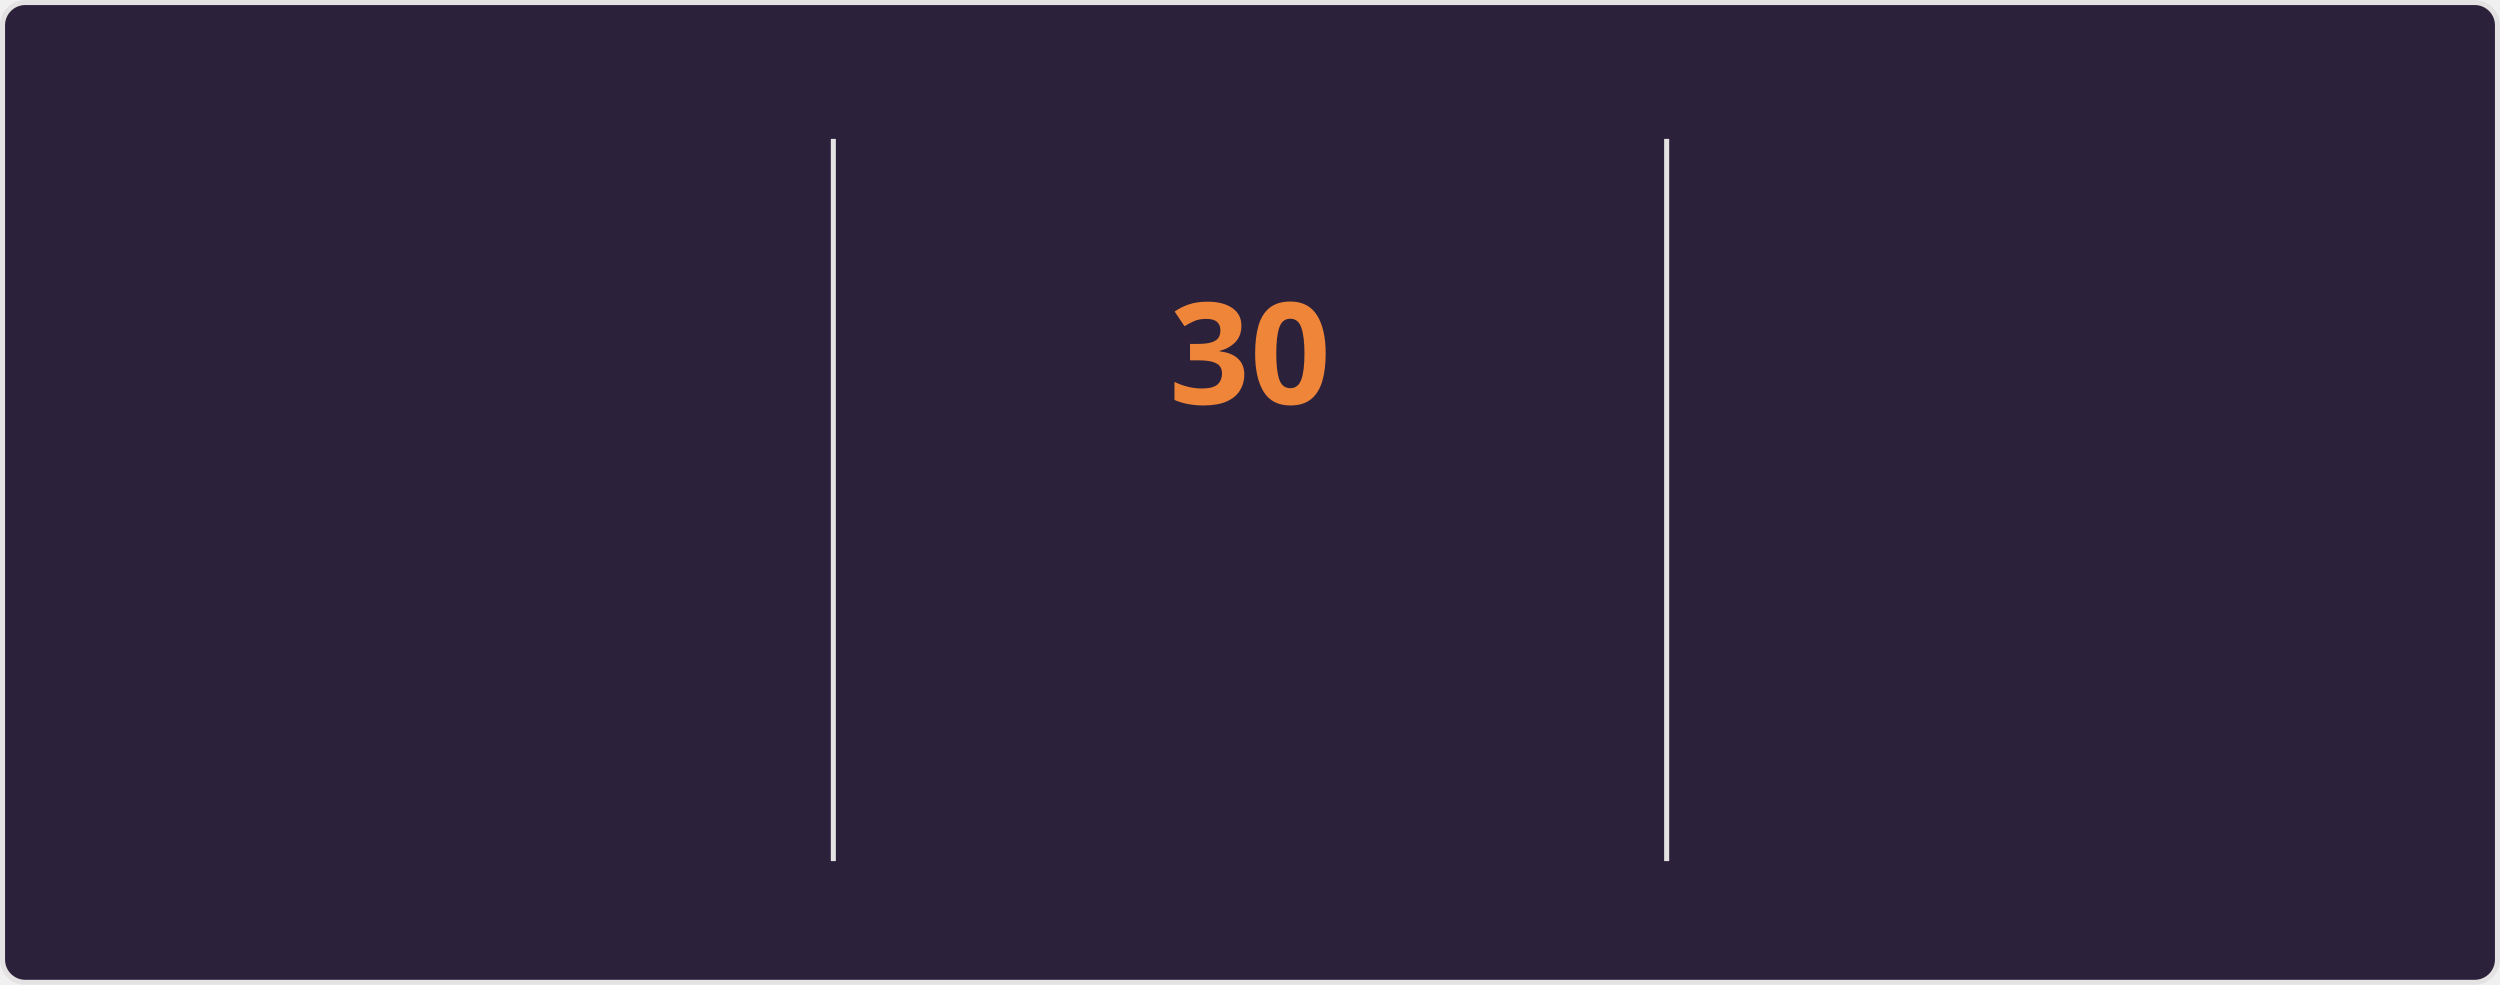
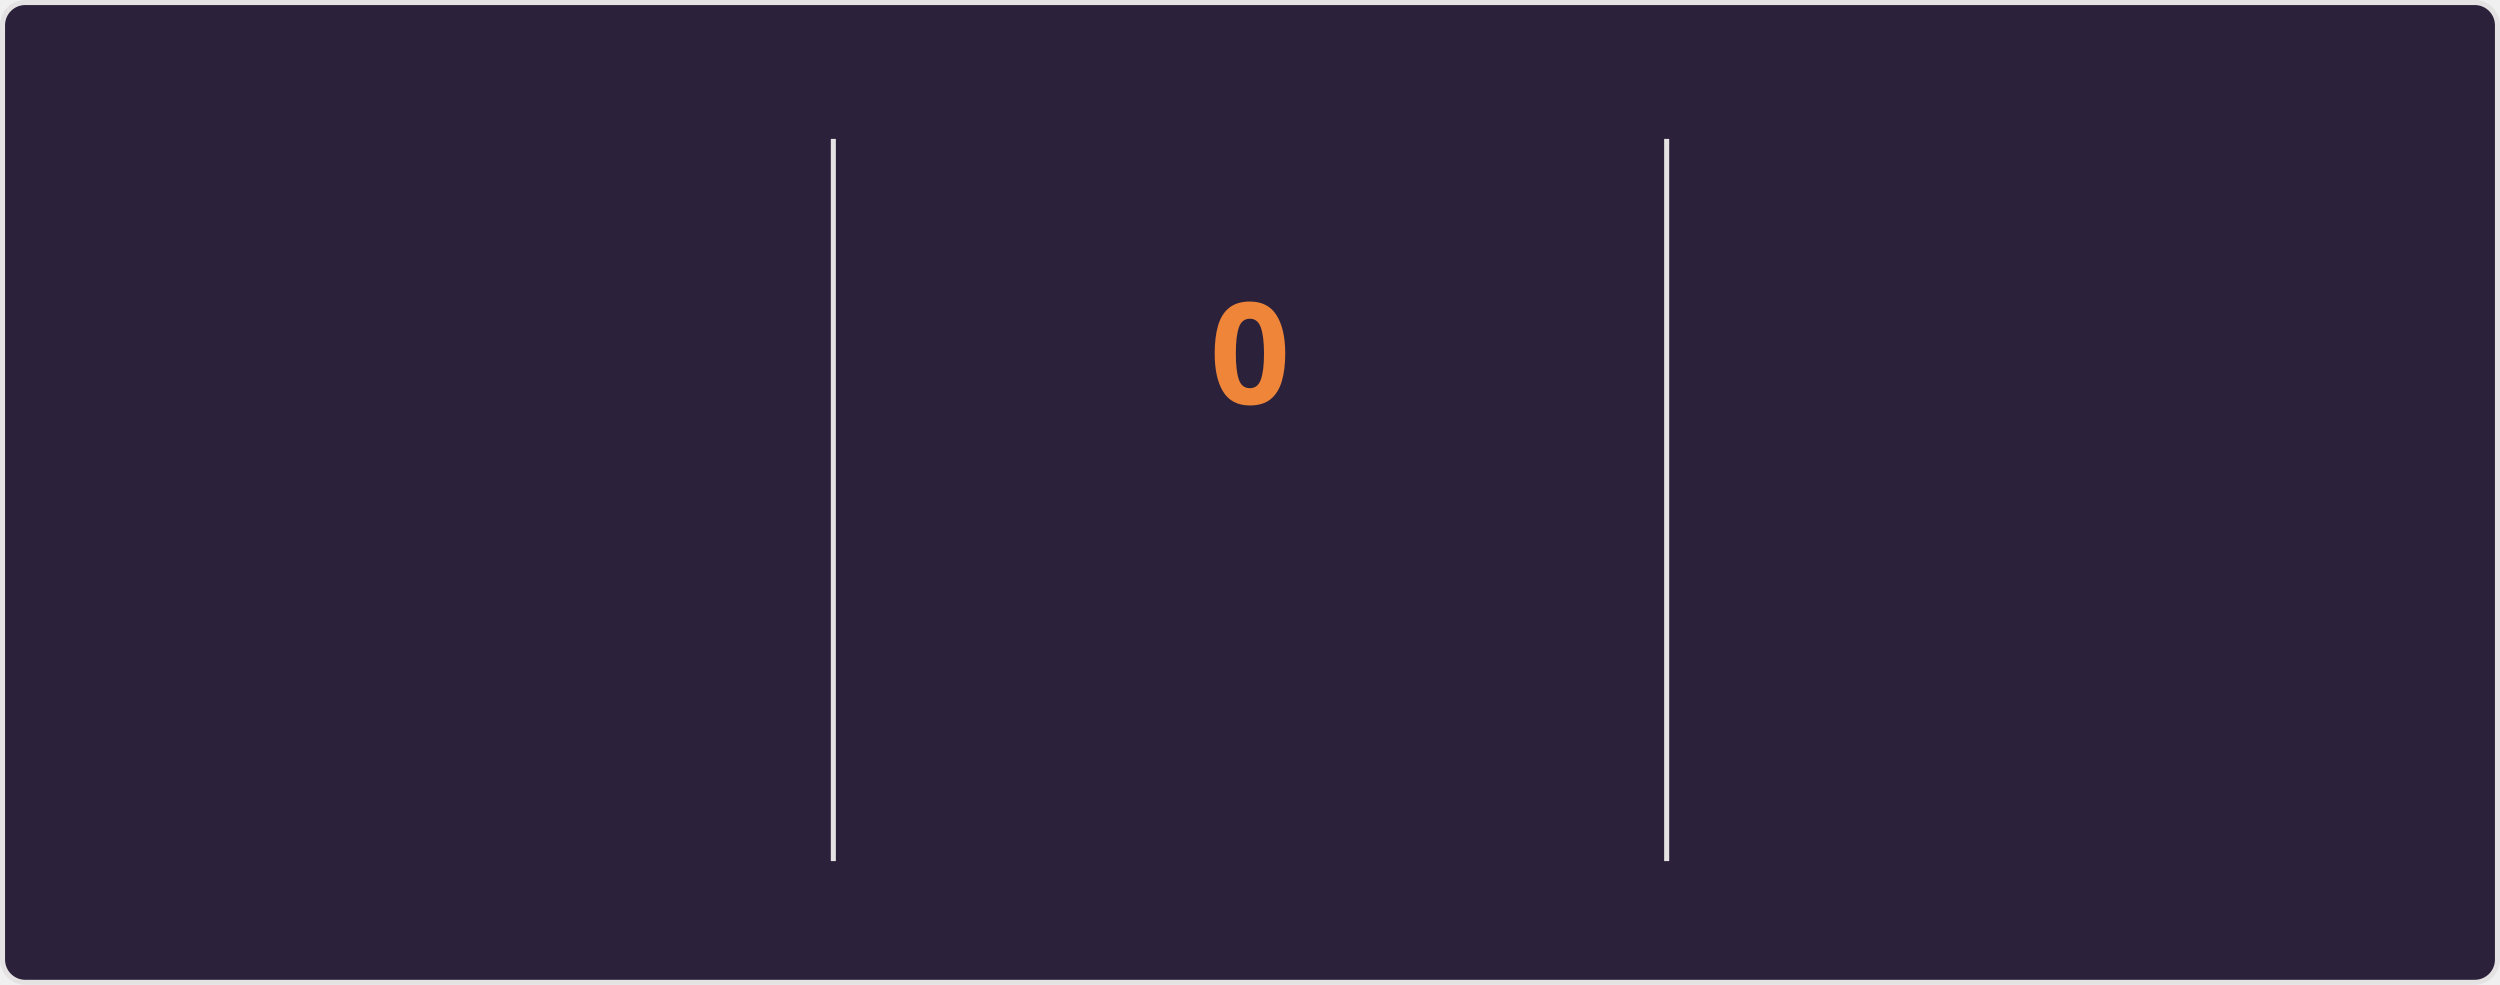
<svg xmlns="http://www.w3.org/2000/svg" style="isolation: isolate" viewBox="0 0 495 195" width="495px" height="195px" direction="ltr">
  <style>
    @keyframes currstreak {
      0% { font-size: 3px; opacity: 0.2; }
      80% { font-size: 34px; opacity: 1; }
      100% { font-size: 28px; opacity: 1; }
    }
    @keyframes fadein {
      0% { opacity: 0; }
      100% { opacity: 1; }
    }
    .big-number {
      font-family: "Segoe UI", Ubuntu, sans-serif;
      font-weight: 700;
      font-size: 28px;
      fill: #e2e9ec;
    }
    .label {
      font-family: "Segoe UI", Ubuntu, sans-serif;
      font-weight: 400;
      font-size: 14px;
      fill: #e2e9ec;
    }
    .range-text {
      font-family: "Segoe UI", Ubuntu, sans-serif;
      font-weight: 400;
      font-size: 12px;
      fill: #e2e9ec;
    }
    .current-streak-num {
      font-family: "Segoe UI", Ubuntu, sans-serif;
      font-weight: 700;
      font-size: 28px;
      fill: #ef8539;
    }</style>
  <defs>
    <clipPath id="outer_rectangle">
      <rect width="495" height="195" rx="4.5" />
    </clipPath>
    <mask id="mask_out_ring_behind_fire">
      <rect width="495" height="195" fill="white" />
      <ellipse id="mask-ellipse" cx="247.5" cy="32" rx="13" ry="18" fill="black" />
    </mask>
  </defs>
  <g clip-path="url(#outer_rectangle)">
    <g style="isolation: isolate">
      <rect fill="#2b213a" rx="4.5" x="0.5" y="0.5" width="494" height="194" stroke="#e4e2e2" />
    </g>
    <g style="isolation: isolate">
      <line x1="165" y1="28" x2="165" y2="170" vector-effect="non-scaling-stroke" stroke-width="1" stroke="#e4e2e2" stroke-linejoin="miter" stroke-linecap="square" stroke-miterlimit="3" />
      <line x1="330" y1="28" x2="330" y2="170" vector-effect="non-scaling-stroke" stroke-width="1" stroke="#e4e2e2" stroke-linejoin="miter" stroke-linecap="square" stroke-miterlimit="3" />
    </g>
    <g style="isolation: isolate">
      <g transform="translate(82.5, 48)">
        <text x="0" y="32" stroke-width="0" text-anchor="middle" class="big-number" style="opacity: 0; animation: fadein 0.5s linear forwards 0.6s">
            5.5K
          </text>
      </g>
      <g transform="translate(82.5, 84)">
        <text x="0" y="32" stroke-width="0" text-anchor="middle" class="label" style="opacity: 0; animation: fadein 0.5s linear forwards 0.7s">
            Total Contributions
          </text>
      </g>
      <g transform="translate(82.5, 114)">
        <text x="0" y="32" stroke-width="0" text-anchor="middle" class="range-text" style="opacity: 0; animation: fadein 0.5s linear forwards 0.8s">
            Jul 27 - Present
          </text>
      </g>
    </g>
    <g style="isolation: isolate">
      <g mask="url(#mask_out_ring_behind_fire)">
        <circle cx="247.5" cy="71" r="40" fill="none" stroke="#e2e9ec" stroke-width="5" style="opacity: 0; animation: fadein 0.5s linear forwards 0.4s" />
      </g>
      <g transform="translate(247.5, 19.5)" stroke-opacity="0" style="opacity: 0; animation: fadein 0.5s linear forwards 0.6s">
        <path d="M -12 -0.5 L 15 -0.5 L 15 23.5 L -12 23.5 L -12 -0.5 Z" fill="none" />
        <path d="M 1.5 0.67 C 1.5 0.67 2.24 3.32 2.24 5.47 C 2.24 7.53 0.89 9.2 -1.17 9.2 C -3.23 9.2 -4.79 7.53 -4.79 5.47 L -4.76 5.11 C -6.78 7.51 -8 10.62 -8 13.99 C -8 18.41 -4.42 22 0 22 C 4.42 22 8 18.41 8 13.99 C 8 8.6 5.41 3.79 1.5 0.67 Z M -0.29 19 C -2.07 19 -3.51 17.6 -3.51 15.86 C -3.51 14.24 -2.46 13.1 -0.7 12.74 C 1.07 12.38 2.9 11.53 3.92 10.16 C 4.31 11.45 4.51 12.81 4.51 14.2 C 4.51 16.85 2.36 19 -0.29 19 Z" fill="#e2e9ec" stroke-opacity="0" />
      </g>
      <g transform="translate(247.5, 48)">
        <text x="0" y="32" stroke-width="0" text-anchor="middle" class="current-streak-num" style="animation: currstreak 0.6s linear forwards">
-             30
+             0
          </text>
      </g>
      <g transform="translate(247.5, 108)">
        <text x="0" y="32" stroke-width="0" text-anchor="middle" class="label" style="opacity: 0; animation: fadein 0.5s linear forwards 0.9s">
            Current Streak
          </text>
      </g>
      <g transform="translate(247.5, 145)">
        <text x="0" y="21" stroke-width="0" text-anchor="middle" class="range-text" style="opacity: 0; animation: fadein 0.5s linear forwards 0.9s">
-             Jun 29 - Jul 28
+             0 days
          </text>
      </g>
    </g>
    <g style="isolation: isolate">
      <g transform="translate(412.5, 48)">
        <text x="0" y="32" stroke-width="0" text-anchor="middle" class="big-number" style="opacity: 0; animation: fadein 0.5s linear forwards 1.2s">
            30
          </text>
      </g>
      <g transform="translate(412.5, 84)">
        <text x="0" y="32" stroke-width="0" text-anchor="middle" class="label" style="opacity: 0; animation: fadein 0.5s linear forwards 1.3s">
            Longest Streak
          </text>
      </g>
      <g transform="translate(412.5, 114)">
        <text x="0" y="32" stroke-width="0" text-anchor="middle" class="range-text" style="opacity: 0; animation: fadein 0.5s linear forwards 1.4s">
            Jun 29 - Jul 28
          </text>
      </g>
    </g>
  </g>
</svg>
